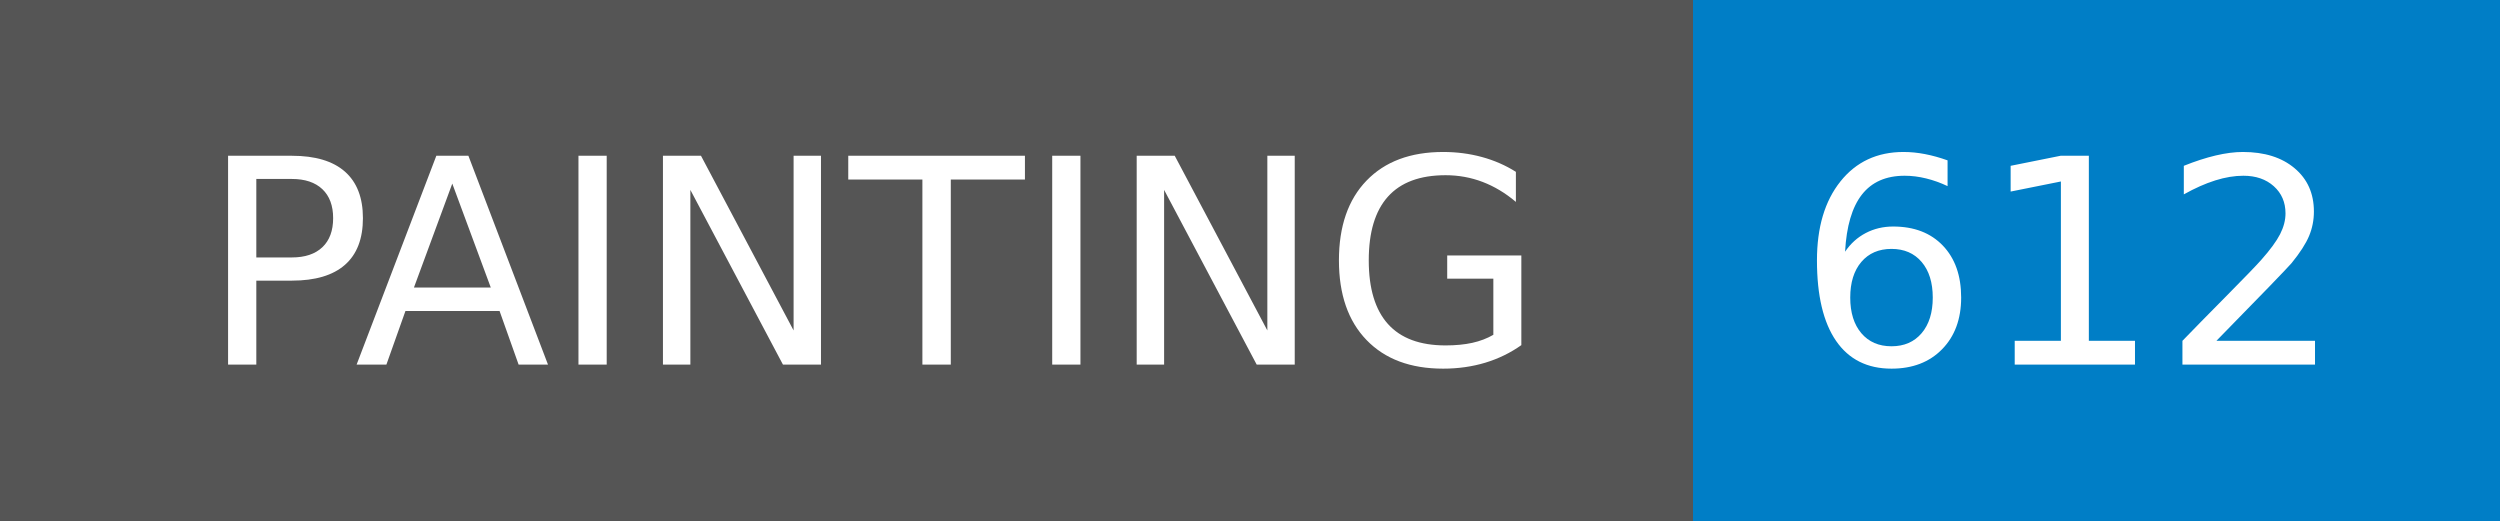
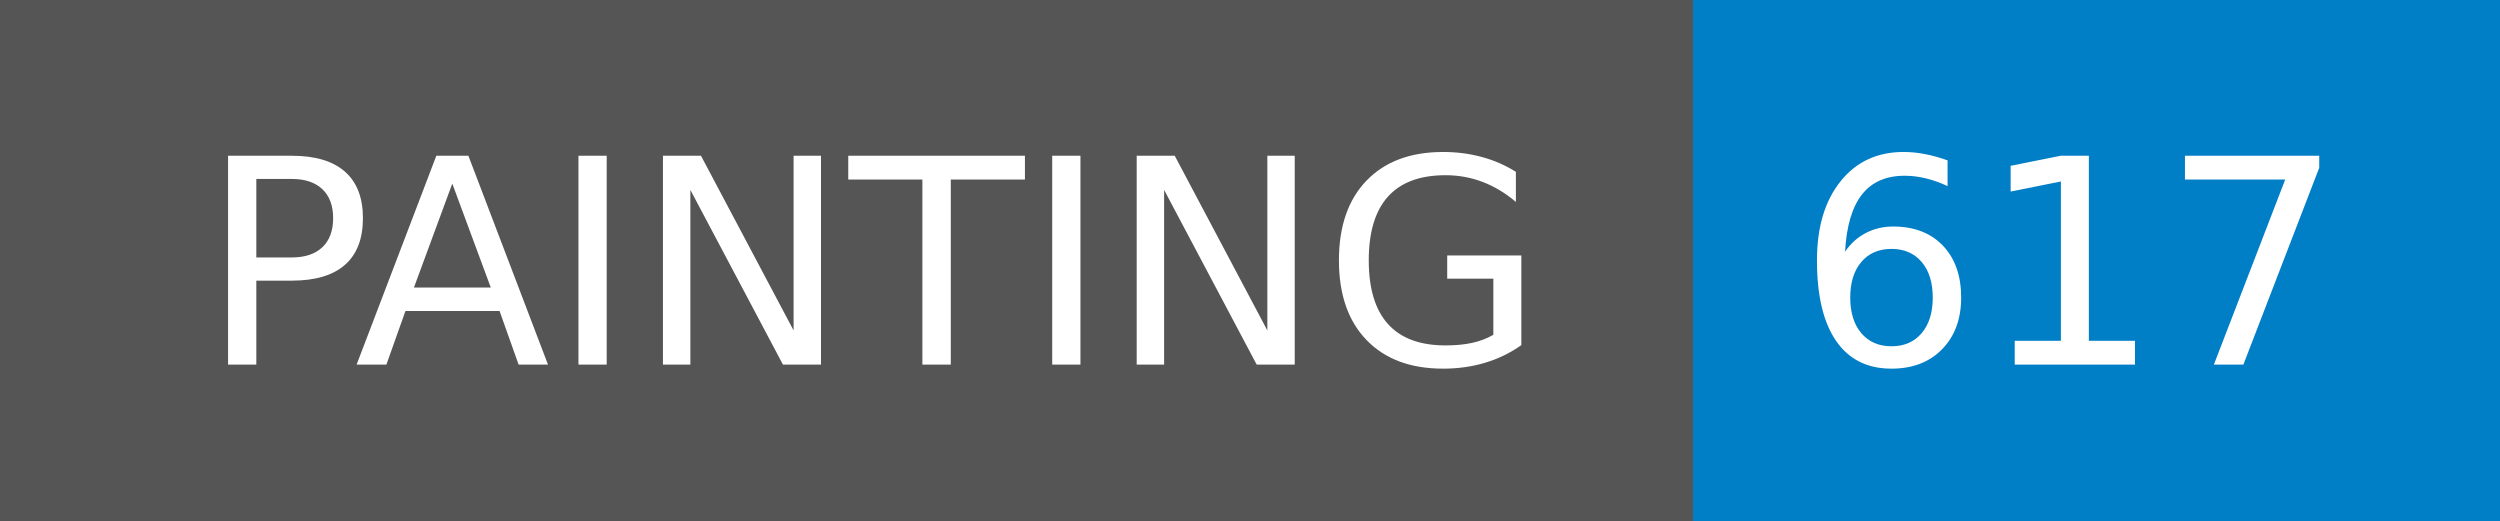
- <svg xmlns="http://www.w3.org/2000/svg" width="96" height="20" role="img" aria-label="PAINTING: 612">
+ <svg xmlns="http://www.w3.org/2000/svg" width="96" height="20" role="img" aria-label="PAINTING: 617">
  <g shape-rendering="crispEdges">
    <rect width="65" height="20" fill="#555" />
    <rect x="65" width="31" height="20" fill="#007ec6" />
  </g>
  <g fill="#fff" text-anchor="middle" font-family="Verdana,Geneva,DejaVu Sans,sans-serif" text-rendering="geometricPrecision" font-size="110">
    <text x="335" y="140" transform="scale(.1)" fill="#fff" textLength="550">PAINTING</text>
-     <text x="795" y="140" transform="scale(.1)" fill="#fff" textLength="210">612</text>
+     <text x="795" y="140" transform="scale(.1)" fill="#fff" textLength="210">617</text>
  </g>
</svg>
